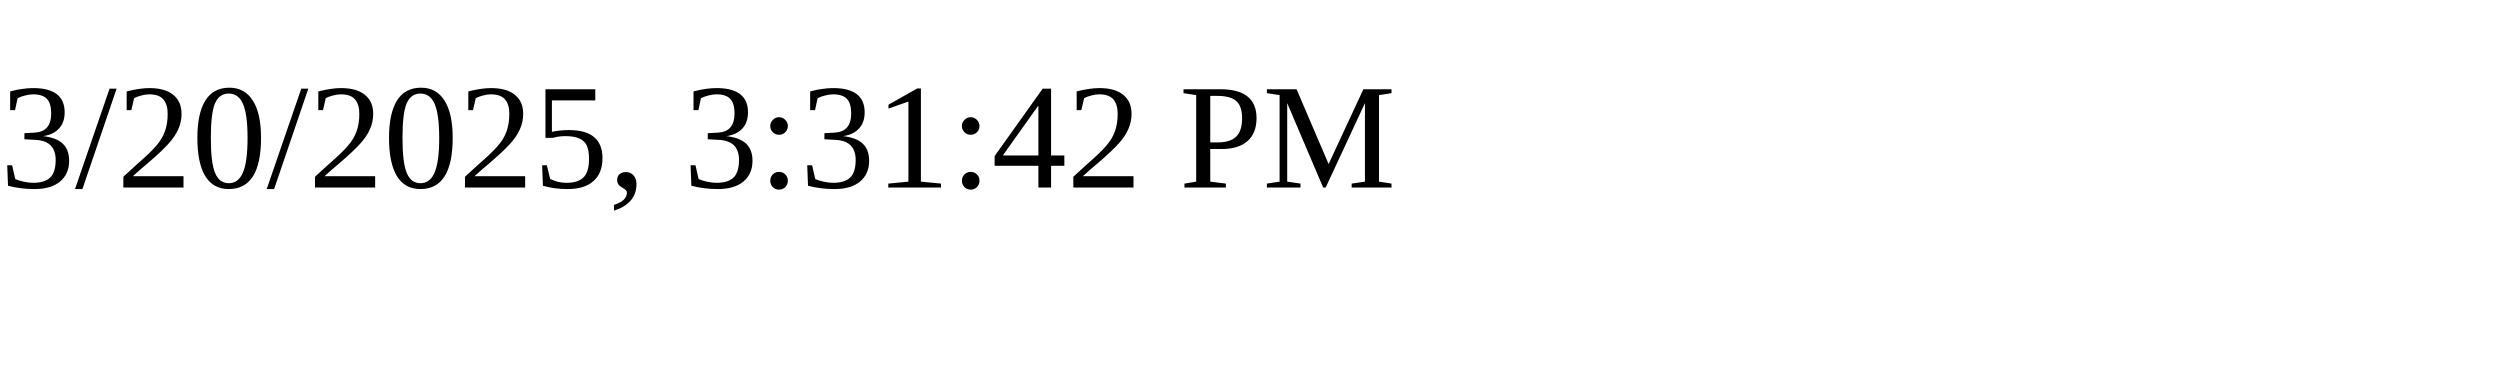
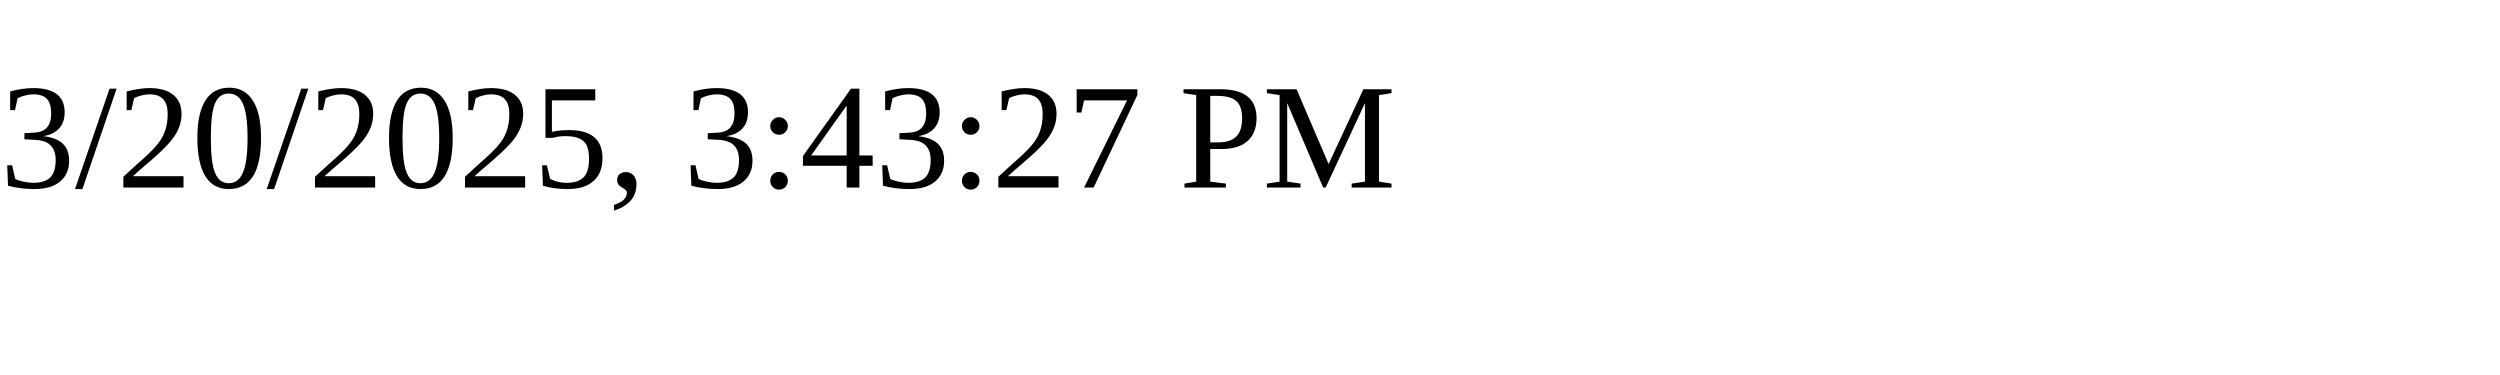
<svg xmlns="http://www.w3.org/2000/svg" height="30" width="200">
-   <text x="0" y="15">3/20/2025, 3:31:42 PM</text>
+   <text x="0" y="15">3/20/2025, 3:43:27 PM</text>
</svg>
